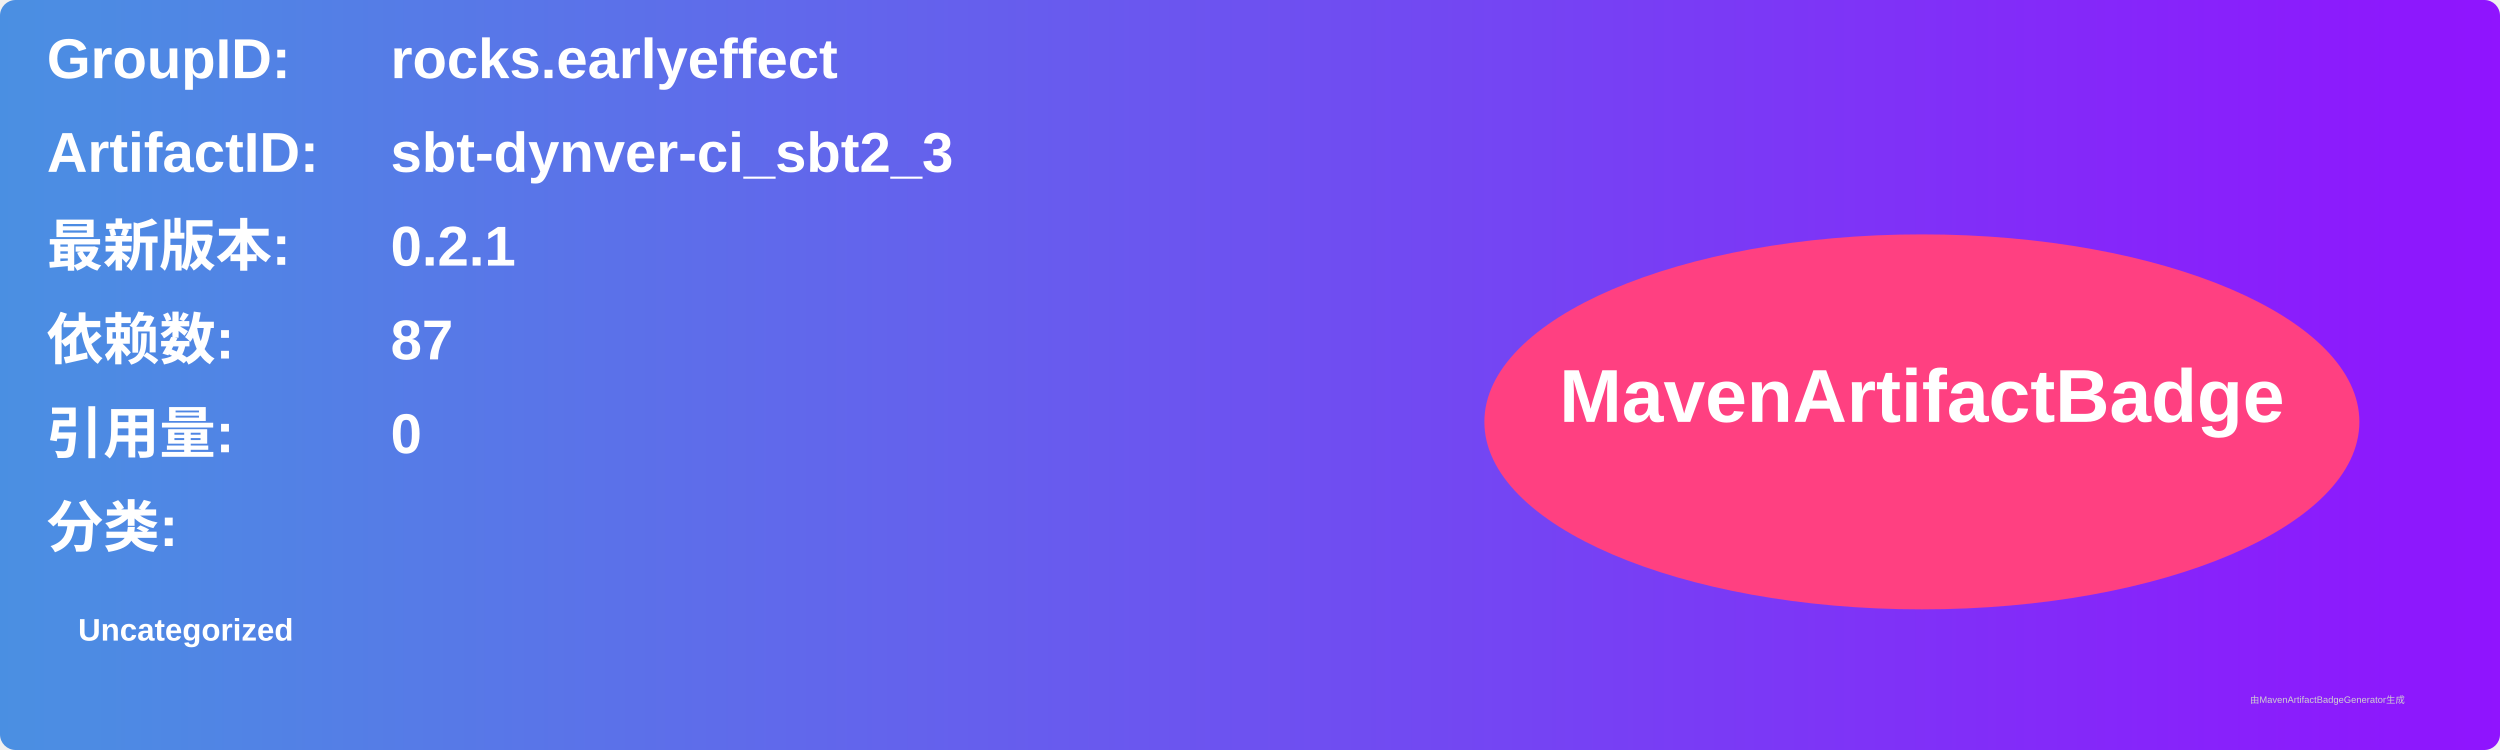
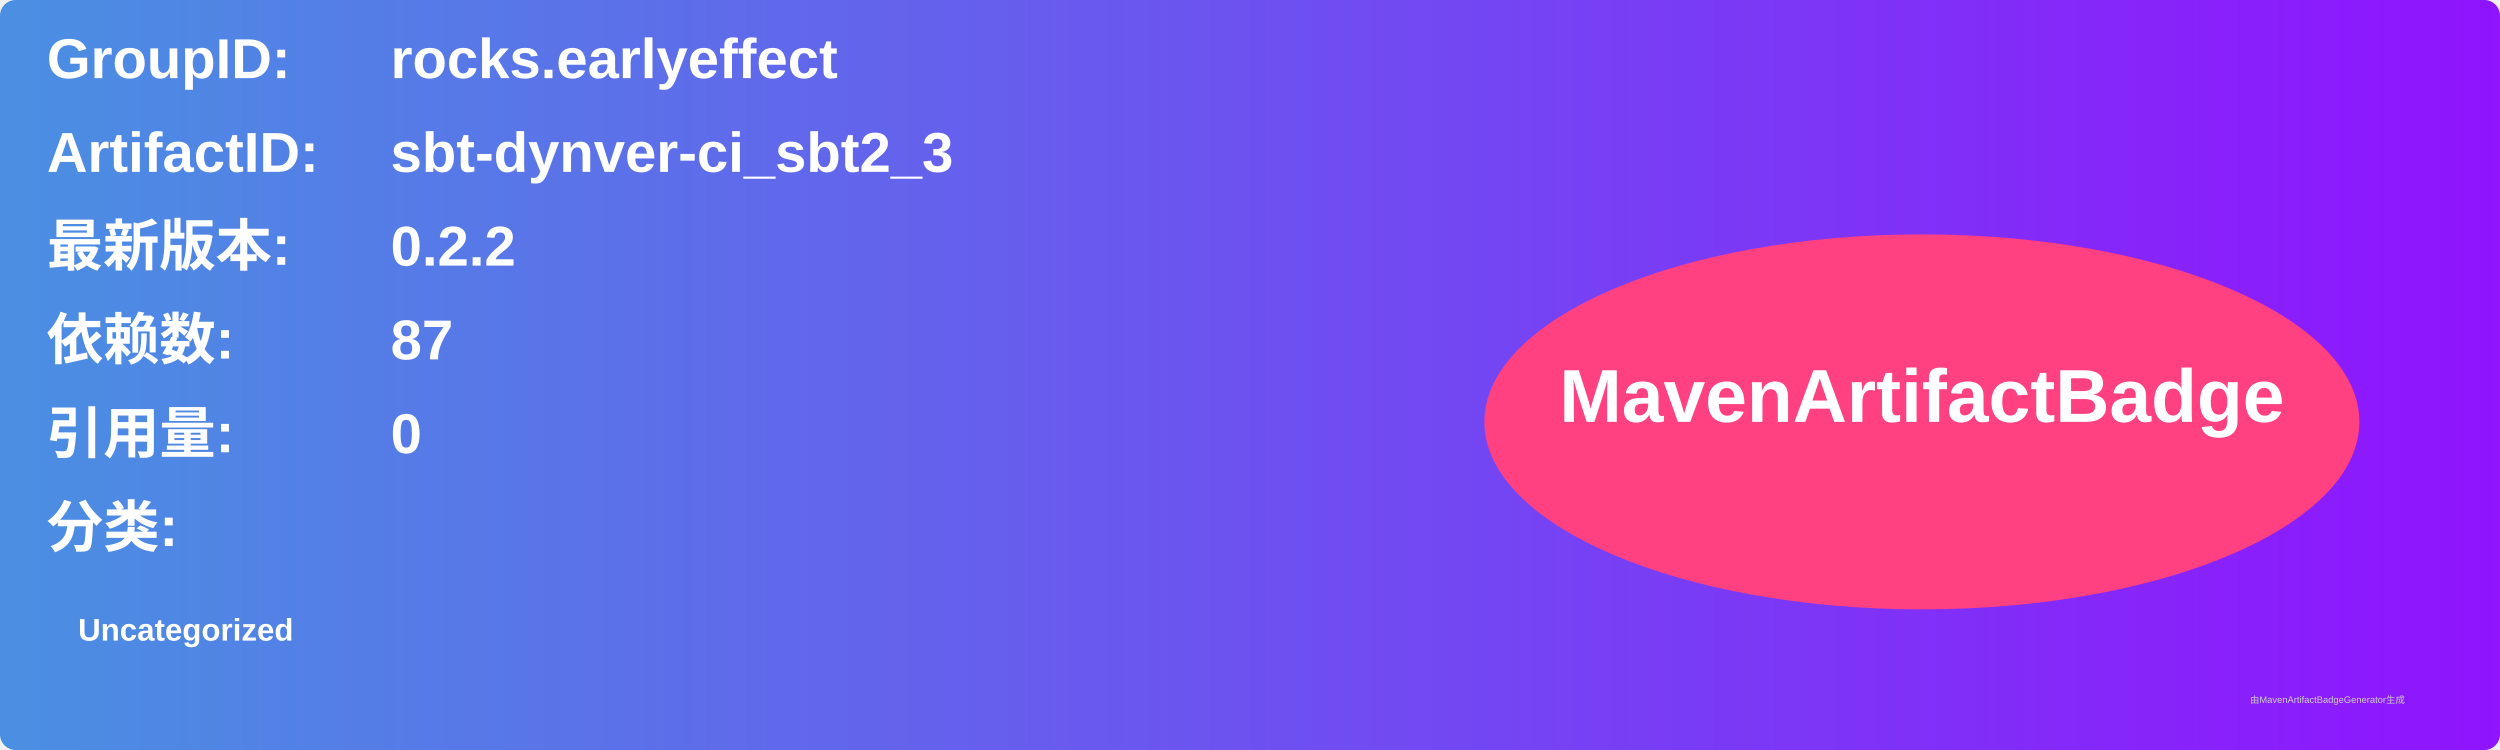
<svg xmlns="http://www.w3.org/2000/svg" width="800" height="240" viewBox="0 0 800 240">
  <linearGradient id="grad" x1="0%" y1="0%" x2="100%" y2="0%">
    <stop offset="0%" stop-color="#4a90e2" />
    <stop offset="100%" stop-color="#9013fe" />
  </linearGradient>
  <rect width="100%" height="100%" rx="5" ry="5" fill="url(#grad)" />
  <g transform="translate(15, 15)">
    <text x="0" y="10" font-family="Arial" font-size="18" fill="white" font-weight="bold" width="260">GroupID:</text>
    <text x="110" y="10" font-family="Arial" font-size="18" fill="white" font-weight="bold" width="460">rocks.earlyeffect</text>
    <text x="0" y="40" font-family="Arial" font-size="18" fill="white" font-weight="bold" width="260">ArtifactID:</text>
    <text x="110" y="40" font-family="Arial" font-size="18" fill="white" font-weight="bold" width="460">sbt-dynver-ci_sbt2_3</text>
    <text x="0" y="70" font-family="Arial" font-size="18" fill="white" font-weight="bold">最新版本:</text>
    <text x="110" y="70" font-family="Arial" font-size="18" fill="white" font-weight="bold">
-       <tspan font-weight="bold">0.2.1</tspan>
+       <tspan font-weight="bold">0.2.2</tspan>
    </text>
    <text x="0" y="100" font-family="Arial" font-size="18" fill="white" font-weight="bold">依赖数: </text>
    <text x="110" y="100" font-family="Arial" font-size="18" fill="white">
      <tspan font-weight="bold">87</tspan>
    </text>
    <text x="0" y="130" font-family="Arial" font-size="18" fill="white" font-weight="bold">引用量: </text>
    <text x="110" y="130" font-family="Arial" font-size="18" fill="white">
      <tspan font-weight="bold">0</tspan>
    </text>
    <text x="0" y="160" font-family="Arial" font-size="18" fill="white" font-weight="bold">分类:</text>
    <text x="10" y="190" font-family="Arial" font-size="10" fill="white">
      <tspan font-weight="bold">Uncategorized</tspan>
    </text>
    <ellipse cx="600" cy="120" rx="140" ry="60" fill="#ff4081" />
    <text x="600" y="120" text-anchor="middle" font-family="Arial" font-size="24" fill="white" font-weight="bold">MavenArtifactBadge</text>
  </g>
  <text x="720" y="225" font-family="Arial" font-size="3" fill="#d0d0d0">由MavenArtifactBadgeGenerator生成</text>
</svg>
